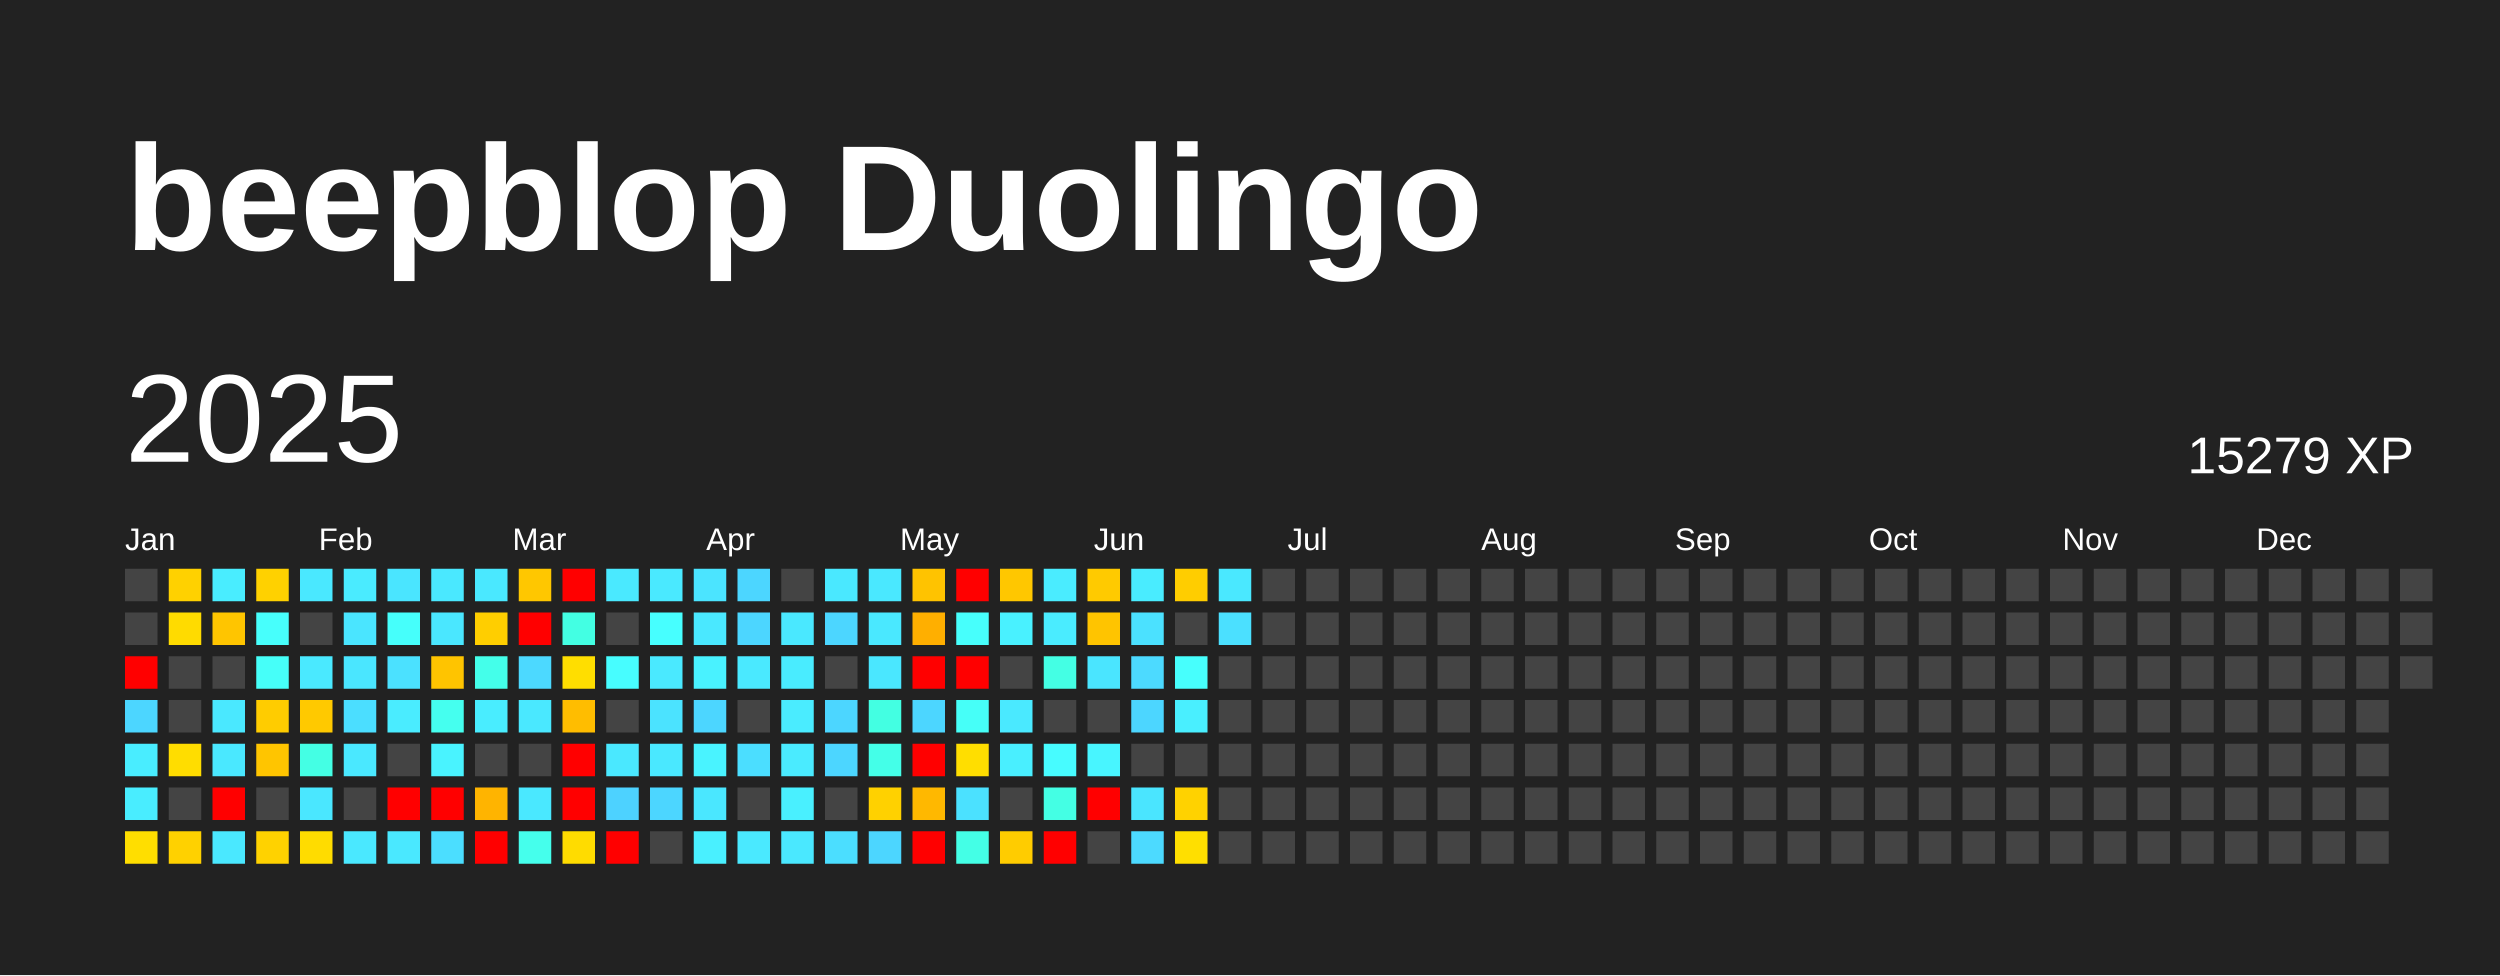
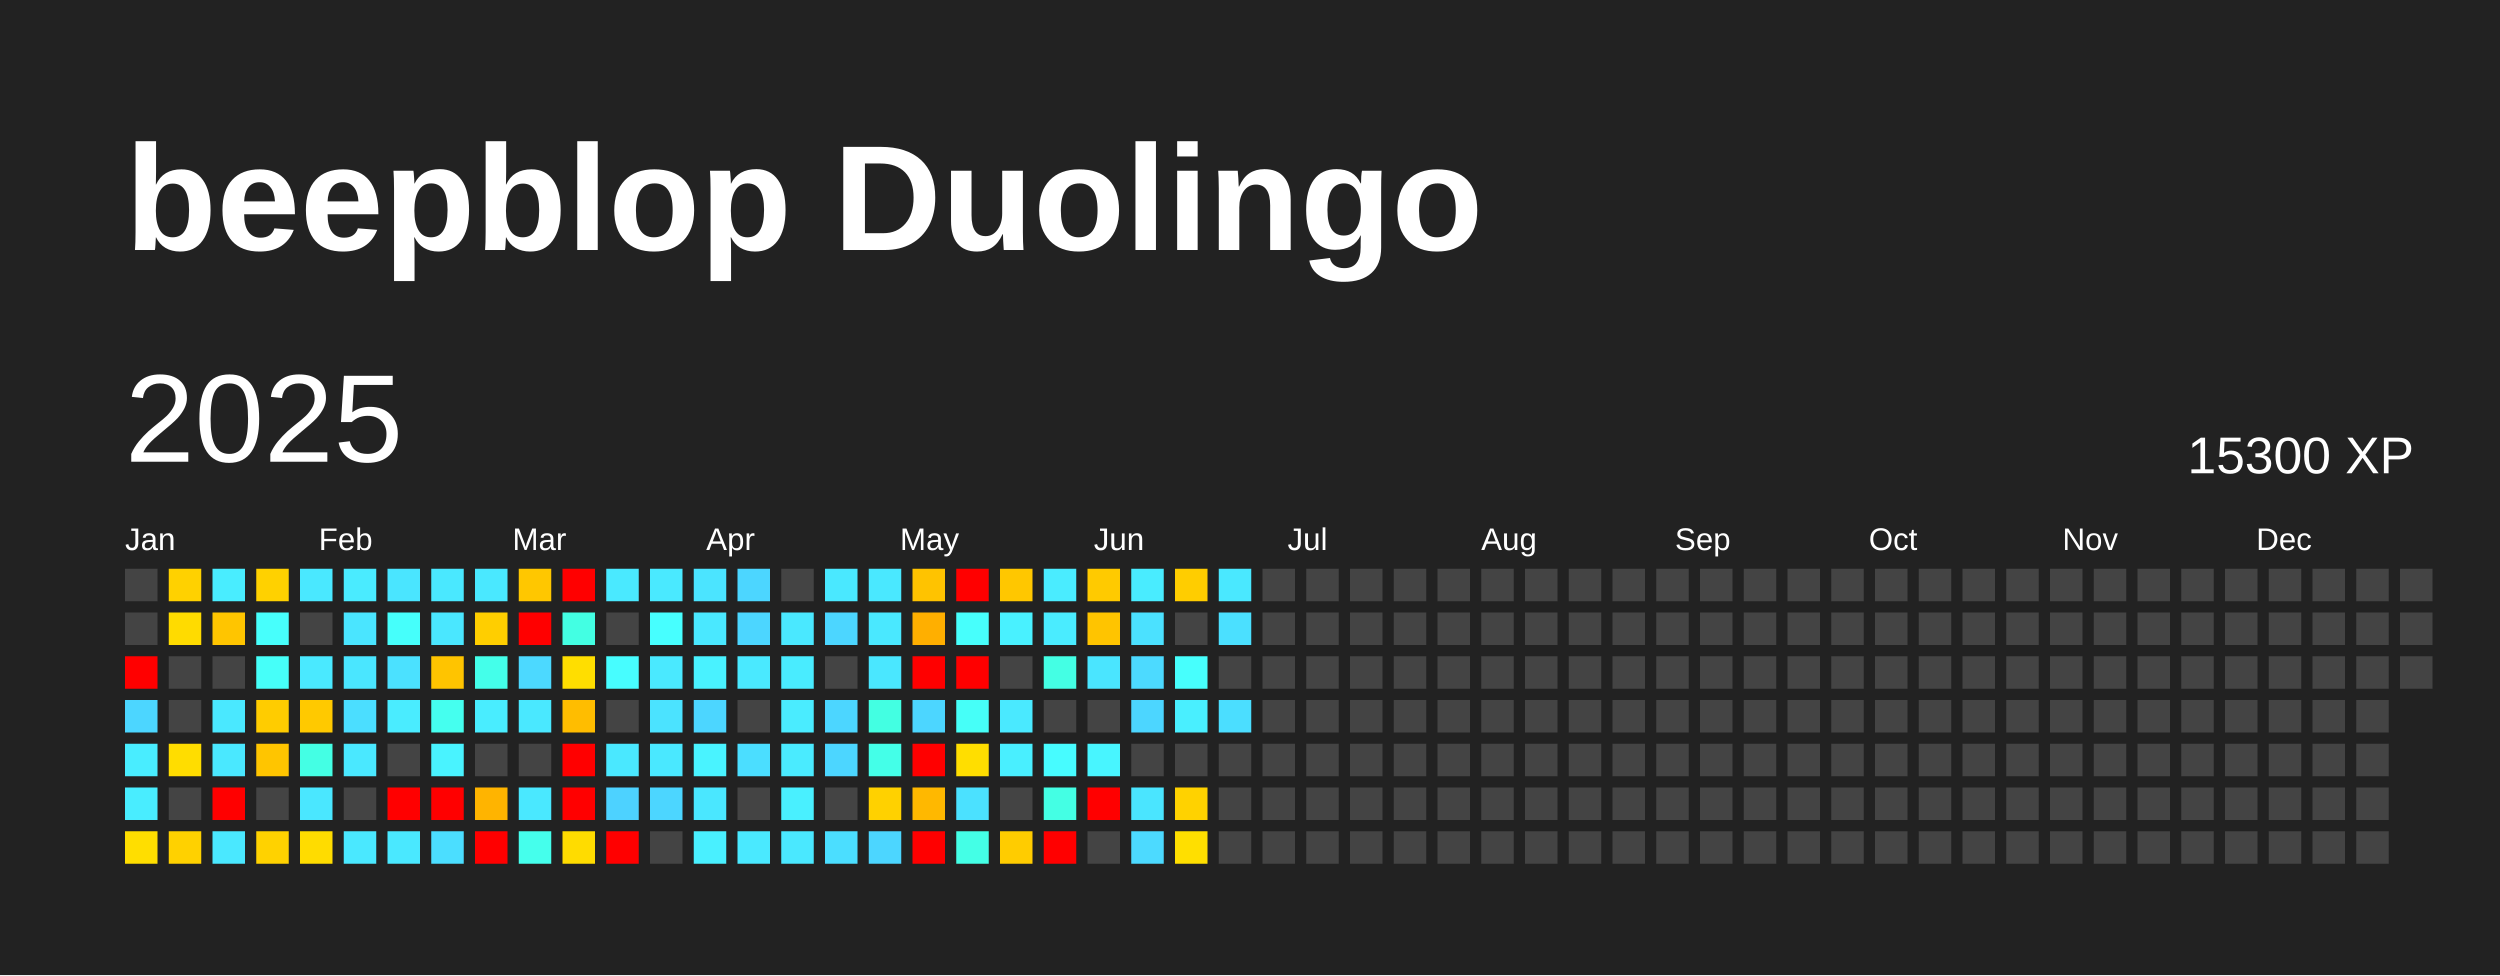
<svg xmlns="http://www.w3.org/2000/svg" baseProfile="full" height="78mm" version="1.1" viewBox="0,0,200,78" width="200mm">
  <defs />
  <rect fill="#222222" height="78" width="200" x="0" y="0" />
  <text fill="#FFFFFF" style="font-size:12px; font-family:Arial; font-weight:bold;" x="10" y="20">beepblop Duolingo</text>
  <text dominant-baseline="hanging" fill="#FFFFFF" style="font-size:10.0px; font-family:Arial;" x="10" y="30">2025</text>
-   <text dominant-baseline="hanging" fill="#FFFFFF" style="font-size:4.125px; font-family:Arial;" x="175" y="35">15279 XP</text>
+   <text dominant-baseline="hanging" fill="#FFFFFF" style="font-size:4.125px; font-family:Arial;" x="175" y="35">15300 XP</text>
  <text fill="#FFFFFF" style="font-size:2.5px; font-family:Arial" x="10.0" y="44">Jan</text>
  <text fill="#FFFFFF" style="font-size:2.5px; font-family:Arial" x="25.5" y="44">Feb</text>
  <text fill="#FFFFFF" style="font-size:2.5px; font-family:Arial" x="41.0" y="44">Mar</text>
  <text fill="#FFFFFF" style="font-size:2.5px; font-family:Arial" x="56.5" y="44">Apr</text>
  <text fill="#FFFFFF" style="font-size:2.5px; font-family:Arial" x="72.0" y="44">May</text>
  <text fill="#FFFFFF" style="font-size:2.5px; font-family:Arial" x="87.5" y="44">Jun</text>
  <text fill="#FFFFFF" style="font-size:2.5px; font-family:Arial" x="103.0" y="44">Jul</text>
  <text fill="#FFFFFF" style="font-size:2.5px; font-family:Arial" x="118.5" y="44">Aug</text>
  <text fill="#FFFFFF" style="font-size:2.5px; font-family:Arial" x="134.0" y="44">Sep</text>
  <text fill="#FFFFFF" style="font-size:2.5px; font-family:Arial" x="149.5" y="44">Oct</text>
  <text fill="#FFFFFF" style="font-size:2.5px; font-family:Arial" x="165.0" y="44">Nov</text>
  <text fill="#FFFFFF" style="font-size:2.5px; font-family:Arial" x="180.5" y="44">Dec</text>
  <rect fill="#444444" height="2.6" width="2.6" x="10.0" y="45.5" />
  <rect fill="#444444" height="2.6" width="2.6" x="10.0" y="49.0" />
  <rect fill="red" height="2.6" width="2.6" x="10.0" y="52.5" />
  <rect fill="#4cd6ff" height="2.6" width="2.6" x="10.0" y="56.0" />
  <rect fill="#49edff" height="2.6" width="2.6" x="10.0" y="59.5" />
  <rect fill="#49edff" height="2.6" width="2.6" x="10.0" y="63.0" />
  <rect fill="#ffde00" height="2.6" width="2.6" x="10.0" y="66.5" />
  <rect fill="#ffd100" height="2.6" width="2.6" x="13.5" y="45.5" />
  <rect fill="#ffdb00" height="2.6" width="2.6" x="13.5" y="49.0" />
  <rect fill="#444444" height="2.6" width="2.6" x="13.5" y="52.5" />
  <rect fill="#444444" height="2.6" width="2.6" x="13.5" y="56.0" />
  <rect fill="#ffdd00" height="2.6" width="2.6" x="13.5" y="59.5" />
  <rect fill="#444444" height="2.6" width="2.6" x="13.5" y="63.0" />
  <rect fill="#ffd100" height="2.6" width="2.6" x="13.5" y="66.5" />
  <rect fill="#49edff" height="2.6" width="2.6" x="17.0" y="45.5" />
  <rect fill="#ffc500" height="2.6" width="2.6" x="17.0" y="49.0" />
  <rect fill="#444444" height="2.6" width="2.6" x="17.0" y="52.5" />
  <rect fill="#4ae8ff" height="2.6" width="2.6" x="17.0" y="56.0" />
  <rect fill="#4ae8ff" height="2.6" width="2.6" x="17.0" y="59.5" />
  <rect fill="red" height="2.6" width="2.6" x="17.0" y="63.0" />
  <rect fill="#4ae8ff" height="2.6" width="2.6" x="17.0" y="66.5" />
  <rect fill="#ffd100" height="2.6" width="2.6" x="20.5" y="45.5" />
  <rect fill="#47fffc" height="2.6" width="2.6" x="20.5" y="49.0" />
  <rect fill="#46fff9" height="2.6" width="2.6" x="20.5" y="52.5" />
  <rect fill="#ffcc00" height="2.6" width="2.6" x="20.5" y="56.0" />
  <rect fill="#ffc500" height="2.6" width="2.6" x="20.5" y="59.5" />
  <rect fill="#444444" height="2.6" width="2.6" x="20.5" y="63.0" />
  <rect fill="#ffd200" height="2.6" width="2.6" x="20.5" y="66.5" />
  <rect fill="#4ae8ff" height="2.6" width="2.6" x="24.0" y="45.5" />
  <rect fill="#444444" height="2.6" width="2.6" x="24.0" y="49.0" />
  <rect fill="#4ae9ff" height="2.6" width="2.6" x="24.0" y="52.5" />
  <rect fill="#ffc900" height="2.6" width="2.6" x="24.0" y="56.0" />
  <rect fill="#44ffe4" height="2.6" width="2.6" x="24.0" y="59.5" />
  <rect fill="#4ae7ff" height="2.6" width="2.6" x="24.0" y="63.0" />
  <rect fill="#ffdc00" height="2.6" width="2.6" x="24.0" y="66.5" />
  <rect fill="#4aebff" height="2.6" width="2.6" x="27.5" y="45.5" />
  <rect fill="#4ae5ff" height="2.6" width="2.6" x="27.5" y="49.0" />
  <rect fill="#4ae6ff" height="2.6" width="2.6" x="27.5" y="52.5" />
  <rect fill="#4bdeff" height="2.6" width="2.6" x="27.5" y="56.0" />
  <rect fill="#4ae8ff" height="2.6" width="2.6" x="27.5" y="59.5" />
  <rect fill="#444444" height="2.6" width="2.6" x="27.5" y="63.0" />
  <rect fill="#4ae8ff" height="2.6" width="2.6" x="27.5" y="66.5" />
  <rect fill="#4ae5ff" height="2.6" width="2.6" x="31.0" y="45.5" />
  <rect fill="#46fffb" height="2.6" width="2.6" x="31.0" y="49.0" />
  <rect fill="#4be1ff" height="2.6" width="2.6" x="31.0" y="52.5" />
  <rect fill="#4aecff" height="2.6" width="2.6" x="31.0" y="56.0" />
  <rect fill="#444444" height="2.6" width="2.6" x="31.0" y="59.5" />
  <rect fill="red" height="2.6" width="2.6" x="31.0" y="63.0" />
  <rect fill="#4ae8ff" height="2.6" width="2.6" x="31.0" y="66.5" />
  <rect fill="#4ae8ff" height="2.6" width="2.6" x="34.5" y="45.5" />
  <rect fill="#4ae7ff" height="2.6" width="2.6" x="34.5" y="49.0" />
  <rect fill="#ffc400" height="2.6" width="2.6" x="34.5" y="52.5" />
  <rect fill="#45ffef" height="2.6" width="2.6" x="34.5" y="56.0" />
  <rect fill="#49f3ff" height="2.6" width="2.6" x="34.5" y="59.5" />
  <rect fill="red" height="2.6" width="2.6" x="34.5" y="63.0" />
  <rect fill="#4bdeff" height="2.6" width="2.6" x="34.5" y="66.5" />
  <rect fill="#4ae8ff" height="2.6" width="2.6" x="38.0" y="45.5" />
  <rect fill="#ffce00" height="2.6" width="2.6" x="38.0" y="49.0" />
  <rect fill="#44ffea" height="2.6" width="2.6" x="38.0" y="52.5" />
  <rect fill="#49edff" height="2.6" width="2.6" x="38.0" y="56.0" />
  <rect fill="#444444" height="2.6" width="2.6" x="38.0" y="59.5" />
  <rect fill="#ffb400" height="2.6" width="2.6" x="38.0" y="63.0" />
  <rect fill="red" height="2.6" width="2.6" x="38.0" y="66.5" />
  <rect fill="#ffc700" height="2.6" width="2.6" x="41.5" y="45.5" />
  <rect fill="red" height="2.6" width="2.6" x="41.5" y="49.0" />
  <rect fill="#4cd9ff" height="2.6" width="2.6" x="41.5" y="52.5" />
  <rect fill="#4ae8ff" height="2.6" width="2.6" x="41.5" y="56.0" />
  <rect fill="#444444" height="2.6" width="2.6" x="41.5" y="59.5" />
  <rect fill="#4ae8ff" height="2.6" width="2.6" x="41.5" y="63.0" />
  <rect fill="#45ffec" height="2.6" width="2.6" x="41.5" y="66.5" />
  <rect fill="red" height="2.6" width="2.6" x="45.0" y="45.5" />
  <rect fill="#43ffe3" height="2.6" width="2.6" x="45.0" y="49.0" />
  <rect fill="#ffde00" height="2.6" width="2.6" x="45.0" y="52.5" />
  <rect fill="#ffbd00" height="2.6" width="2.6" x="45.0" y="56.0" />
  <rect fill="red" height="2.6" width="2.6" x="45.0" y="59.5" />
  <rect fill="red" height="2.6" width="2.6" x="45.0" y="63.0" />
  <rect fill="#ffdc00" height="2.6" width="2.6" x="45.0" y="66.5" />
  <rect fill="#4ae9ff" height="2.6" width="2.6" x="48.5" y="45.5" />
  <rect fill="#444444" height="2.6" width="2.6" x="48.5" y="49.0" />
  <rect fill="#47fdff" height="2.6" width="2.6" x="48.5" y="52.5" />
  <rect fill="#444444" height="2.6" width="2.6" x="48.5" y="56.0" />
  <rect fill="#4ae8ff" height="2.6" width="2.6" x="48.5" y="59.5" />
  <rect fill="#4dd2ff" height="2.6" width="2.6" x="48.5" y="63.0" />
  <rect fill="red" height="2.6" width="2.6" x="48.5" y="66.5" />
  <rect fill="#4ae9ff" height="2.6" width="2.6" x="52.0" y="45.5" />
  <rect fill="#47ffff" height="2.6" width="2.6" x="52.0" y="49.0" />
  <rect fill="#4ae9ff" height="2.6" width="2.6" x="52.0" y="52.5" />
  <rect fill="#4be3ff" height="2.6" width="2.6" x="52.0" y="56.0" />
  <rect fill="#4ae8ff" height="2.6" width="2.6" x="52.0" y="59.5" />
  <rect fill="#4cd6ff" height="2.6" width="2.6" x="52.0" y="63.0" />
  <rect fill="#444444" height="2.6" width="2.6" x="52.0" y="66.5" />
  <rect fill="#4be4ff" height="2.6" width="2.6" x="55.5" y="45.5" />
  <rect fill="#4ae8ff" height="2.6" width="2.6" x="55.5" y="49.0" />
  <rect fill="#49f2ff" height="2.6" width="2.6" x="55.5" y="52.5" />
  <rect fill="#4cd6ff" height="2.6" width="2.6" x="55.5" y="56.0" />
  <rect fill="#49f3ff" height="2.6" width="2.6" x="55.5" y="59.5" />
  <rect fill="#4ae7ff" height="2.6" width="2.6" x="55.5" y="63.0" />
  <rect fill="#49f0ff" height="2.6" width="2.6" x="55.5" y="66.5" />
  <rect fill="#4cd6ff" height="2.6" width="2.6" x="59.0" y="45.5" />
  <rect fill="#4cd6ff" height="2.6" width="2.6" x="59.0" y="49.0" />
  <rect fill="#4ae9ff" height="2.6" width="2.6" x="59.0" y="52.5" />
  <rect fill="#444444" height="2.6" width="2.6" x="59.0" y="56.0" />
  <rect fill="#4bdeff" height="2.6" width="2.6" x="59.0" y="59.5" />
  <rect fill="#444444" height="2.6" width="2.6" x="59.0" y="63.0" />
  <rect fill="#4ae9ff" height="2.6" width="2.6" x="59.0" y="66.5" />
  <rect fill="#444444" height="2.6" width="2.6" x="62.5" y="45.5" />
  <rect fill="#4ae8ff" height="2.6" width="2.6" x="62.5" y="49.0" />
  <rect fill="#49ecff" height="2.6" width="2.6" x="62.5" y="52.5" />
  <rect fill="#4aecff" height="2.6" width="2.6" x="62.5" y="56.0" />
  <rect fill="#4aebff" height="2.6" width="2.6" x="62.5" y="59.5" />
  <rect fill="#49f0ff" height="2.6" width="2.6" x="62.5" y="63.0" />
  <rect fill="#4ae8ff" height="2.6" width="2.6" x="62.5" y="66.5" />
  <rect fill="#4ae8ff" height="2.6" width="2.6" x="66.0" y="45.5" />
  <rect fill="#4cd6ff" height="2.6" width="2.6" x="66.0" y="49.0" />
  <rect fill="#444444" height="2.6" width="2.6" x="66.0" y="52.5" />
  <rect fill="#4cd6ff" height="2.6" width="2.6" x="66.0" y="56.0" />
  <rect fill="#4cd6ff" height="2.6" width="2.6" x="66.0" y="59.5" />
  <rect fill="#444444" height="2.6" width="2.6" x="66.0" y="63.0" />
  <rect fill="#4bdeff" height="2.6" width="2.6" x="66.0" y="66.5" />
  <rect fill="#4ae8ff" height="2.6" width="2.6" x="69.5" y="45.5" />
  <rect fill="#4ae8ff" height="2.6" width="2.6" x="69.5" y="49.0" />
  <rect fill="#4ae7ff" height="2.6" width="2.6" x="69.5" y="52.5" />
  <rect fill="#43ffe2" height="2.6" width="2.6" x="69.5" y="56.0" />
  <rect fill="#44ffe8" height="2.6" width="2.6" x="69.5" y="59.5" />
  <rect fill="#ffd100" height="2.6" width="2.6" x="69.5" y="63.0" />
  <rect fill="#4cd6ff" height="2.6" width="2.6" x="69.5" y="66.5" />
  <rect fill="#ffc300" height="2.6" width="2.6" x="73.0" y="45.5" />
  <rect fill="#ffaf00" height="2.6" width="2.6" x="73.0" y="49.0" />
  <rect fill="red" height="2.6" width="2.6" x="73.0" y="52.5" />
  <rect fill="#4cd6ff" height="2.6" width="2.6" x="73.0" y="56.0" />
  <rect fill="red" height="2.6" width="2.6" x="73.0" y="59.5" />
  <rect fill="#ffb800" height="2.6" width="2.6" x="73.0" y="63.0" />
  <rect fill="red" height="2.6" width="2.6" x="73.0" y="66.5" />
  <rect fill="red" height="2.6" width="2.6" x="76.5" y="45.5" />
  <rect fill="#47fffc" height="2.6" width="2.6" x="76.5" y="49.0" />
  <rect fill="red" height="2.6" width="2.6" x="76.5" y="52.5" />
  <rect fill="#46fff8" height="2.6" width="2.6" x="76.5" y="56.0" />
  <rect fill="#ffde00" height="2.6" width="2.6" x="76.5" y="59.5" />
  <rect fill="#4be1ff" height="2.6" width="2.6" x="76.5" y="63.0" />
  <rect fill="#44ffe6" height="2.6" width="2.6" x="76.5" y="66.5" />
  <rect fill="#ffc700" height="2.6" width="2.6" x="80.0" y="45.5" />
  <rect fill="#49f1ff" height="2.6" width="2.6" x="80.0" y="49.0" />
  <rect fill="#444444" height="2.6" width="2.6" x="80.0" y="52.5" />
  <rect fill="#4ae9ff" height="2.6" width="2.6" x="80.0" y="56.0" />
  <rect fill="#49efff" height="2.6" width="2.6" x="80.0" y="59.5" />
  <rect fill="#444444" height="2.6" width="2.6" x="80.0" y="63.0" />
  <rect fill="#ffcc00" height="2.6" width="2.6" x="80.0" y="66.5" />
  <rect fill="#4aecff" height="2.6" width="2.6" x="83.5" y="45.5" />
  <rect fill="#4aecff" height="2.6" width="2.6" x="83.5" y="49.0" />
  <rect fill="#44ffe4" height="2.6" width="2.6" x="83.5" y="52.5" />
  <rect fill="#444444" height="2.6" width="2.6" x="83.5" y="56.0" />
  <rect fill="#47fcff" height="2.6" width="2.6" x="83.5" y="59.5" />
  <rect fill="#44ffe4" height="2.6" width="2.6" x="83.5" y="63.0" />
  <rect fill="red" height="2.6" width="2.6" x="83.5" y="66.5" />
  <rect fill="#ffca00" height="2.6" width="2.6" x="87.0" y="45.5" />
  <rect fill="#ffc400" height="2.6" width="2.6" x="87.0" y="49.0" />
  <rect fill="#4ae5ff" height="2.6" width="2.6" x="87.0" y="52.5" />
  <rect fill="#444444" height="2.6" width="2.6" x="87.0" y="56.0" />
  <rect fill="#48f5ff" height="2.6" width="2.6" x="87.0" y="59.5" />
  <rect fill="red" height="2.6" width="2.6" x="87.0" y="63.0" />
  <rect fill="#444444" height="2.6" width="2.6" x="87.0" y="66.5" />
  <rect fill="#49ecff" height="2.6" width="2.6" x="90.5" y="45.5" />
  <rect fill="#4be1ff" height="2.6" width="2.6" x="90.5" y="49.0" />
  <rect fill="#4cdaff" height="2.6" width="2.6" x="90.5" y="52.5" />
  <rect fill="#4cd6ff" height="2.6" width="2.6" x="90.5" y="56.0" />
  <rect fill="#444444" height="2.6" width="2.6" x="90.5" y="59.5" />
  <rect fill="#4ae5ff" height="2.6" width="2.6" x="90.5" y="63.0" />
  <rect fill="#4cdaff" height="2.6" width="2.6" x="90.5" y="66.5" />
  <rect fill="#ffcd00" height="2.6" width="2.6" x="94.0" y="45.5" />
  <rect fill="#444444" height="2.6" width="2.6" x="94.0" y="49.0" />
  <rect fill="#47fffd" height="2.6" width="2.6" x="94.0" y="52.5" />
  <rect fill="#49efff" height="2.6" width="2.6" x="94.0" y="56.0" />
  <rect fill="#444444" height="2.6" width="2.6" x="94.0" y="59.5" />
  <rect fill="#ffd200" height="2.6" width="2.6" x="94.0" y="63.0" />
  <rect fill="#ffdf00" height="2.6" width="2.6" x="94.0" y="66.5" />
  <rect fill="#4ae8ff" height="2.6" width="2.6" x="97.5" y="45.5" />
  <rect fill="#4be0ff" height="2.6" width="2.6" x="97.5" y="49.0" />
  <rect fill="#444444" height="2.6" width="2.6" x="97.5" y="52.5" />
-   <rect fill="#444444" height="2.6" width="2.6" x="97.5" y="56.0" />
+   <rect fill="#4bdeff" height="2.6" width="2.6" x="97.5" y="56.0" />
  <rect fill="#444444" height="2.6" width="2.6" x="97.5" y="59.5" />
  <rect fill="#444444" height="2.6" width="2.6" x="97.5" y="63.0" />
  <rect fill="#444444" height="2.6" width="2.6" x="97.5" y="66.5" />
  <rect fill="#444444" height="2.6" width="2.6" x="101.0" y="45.5" />
  <rect fill="#444444" height="2.6" width="2.6" x="101.0" y="49.0" />
  <rect fill="#444444" height="2.6" width="2.6" x="101.0" y="52.5" />
  <rect fill="#444444" height="2.6" width="2.6" x="101.0" y="56.0" />
  <rect fill="#444444" height="2.6" width="2.6" x="101.0" y="59.5" />
  <rect fill="#444444" height="2.6" width="2.6" x="101.0" y="63.0" />
  <rect fill="#444444" height="2.6" width="2.6" x="101.0" y="66.5" />
  <rect fill="#444444" height="2.6" width="2.6" x="104.5" y="45.5" />
  <rect fill="#444444" height="2.6" width="2.6" x="104.5" y="49.0" />
  <rect fill="#444444" height="2.6" width="2.6" x="104.5" y="52.5" />
  <rect fill="#444444" height="2.6" width="2.6" x="104.5" y="56.0" />
  <rect fill="#444444" height="2.6" width="2.6" x="104.5" y="59.5" />
  <rect fill="#444444" height="2.6" width="2.6" x="104.5" y="63.0" />
  <rect fill="#444444" height="2.6" width="2.6" x="104.5" y="66.5" />
  <rect fill="#444444" height="2.6" width="2.6" x="108.0" y="45.5" />
  <rect fill="#444444" height="2.6" width="2.6" x="108.0" y="49.0" />
  <rect fill="#444444" height="2.6" width="2.6" x="108.0" y="52.5" />
  <rect fill="#444444" height="2.6" width="2.6" x="108.0" y="56.0" />
  <rect fill="#444444" height="2.6" width="2.6" x="108.0" y="59.5" />
  <rect fill="#444444" height="2.6" width="2.6" x="108.0" y="63.0" />
  <rect fill="#444444" height="2.6" width="2.6" x="108.0" y="66.5" />
  <rect fill="#444444" height="2.6" width="2.6" x="111.5" y="45.5" />
  <rect fill="#444444" height="2.6" width="2.6" x="111.5" y="49.0" />
  <rect fill="#444444" height="2.6" width="2.6" x="111.5" y="52.5" />
  <rect fill="#444444" height="2.6" width="2.6" x="111.5" y="56.0" />
  <rect fill="#444444" height="2.6" width="2.6" x="111.5" y="59.5" />
  <rect fill="#444444" height="2.6" width="2.6" x="111.5" y="63.0" />
  <rect fill="#444444" height="2.6" width="2.6" x="111.5" y="66.5" />
  <rect fill="#444444" height="2.6" width="2.6" x="115.0" y="45.5" />
  <rect fill="#444444" height="2.6" width="2.6" x="115.0" y="49.0" />
  <rect fill="#444444" height="2.6" width="2.6" x="115.0" y="52.5" />
  <rect fill="#444444" height="2.6" width="2.6" x="115.0" y="56.0" />
  <rect fill="#444444" height="2.6" width="2.6" x="115.0" y="59.5" />
  <rect fill="#444444" height="2.6" width="2.6" x="115.0" y="63.0" />
  <rect fill="#444444" height="2.6" width="2.6" x="115.0" y="66.5" />
  <rect fill="#444444" height="2.6" width="2.6" x="118.5" y="45.5" />
  <rect fill="#444444" height="2.6" width="2.6" x="118.5" y="49.0" />
  <rect fill="#444444" height="2.6" width="2.6" x="118.5" y="52.5" />
  <rect fill="#444444" height="2.6" width="2.6" x="118.5" y="56.0" />
  <rect fill="#444444" height="2.6" width="2.6" x="118.5" y="59.5" />
  <rect fill="#444444" height="2.6" width="2.6" x="118.5" y="63.0" />
  <rect fill="#444444" height="2.6" width="2.6" x="118.5" y="66.5" />
  <rect fill="#444444" height="2.6" width="2.6" x="122.0" y="45.5" />
  <rect fill="#444444" height="2.6" width="2.6" x="122.0" y="49.0" />
  <rect fill="#444444" height="2.6" width="2.6" x="122.0" y="52.5" />
  <rect fill="#444444" height="2.6" width="2.6" x="122.0" y="56.0" />
  <rect fill="#444444" height="2.6" width="2.6" x="122.0" y="59.5" />
  <rect fill="#444444" height="2.6" width="2.6" x="122.0" y="63.0" />
  <rect fill="#444444" height="2.6" width="2.6" x="122.0" y="66.5" />
  <rect fill="#444444" height="2.6" width="2.6" x="125.5" y="45.5" />
  <rect fill="#444444" height="2.6" width="2.6" x="125.5" y="49.0" />
  <rect fill="#444444" height="2.6" width="2.6" x="125.5" y="52.5" />
  <rect fill="#444444" height="2.6" width="2.6" x="125.5" y="56.0" />
  <rect fill="#444444" height="2.6" width="2.6" x="125.5" y="59.5" />
  <rect fill="#444444" height="2.6" width="2.6" x="125.5" y="63.0" />
  <rect fill="#444444" height="2.6" width="2.6" x="125.5" y="66.5" />
  <rect fill="#444444" height="2.6" width="2.6" x="129.0" y="45.5" />
  <rect fill="#444444" height="2.6" width="2.6" x="129.0" y="49.0" />
  <rect fill="#444444" height="2.6" width="2.6" x="129.0" y="52.5" />
  <rect fill="#444444" height="2.6" width="2.6" x="129.0" y="56.0" />
  <rect fill="#444444" height="2.6" width="2.6" x="129.0" y="59.5" />
  <rect fill="#444444" height="2.6" width="2.6" x="129.0" y="63.0" />
  <rect fill="#444444" height="2.6" width="2.6" x="129.0" y="66.5" />
  <rect fill="#444444" height="2.6" width="2.6" x="132.5" y="45.5" />
  <rect fill="#444444" height="2.6" width="2.6" x="132.5" y="49.0" />
  <rect fill="#444444" height="2.6" width="2.6" x="132.5" y="52.5" />
  <rect fill="#444444" height="2.6" width="2.6" x="132.5" y="56.0" />
  <rect fill="#444444" height="2.6" width="2.6" x="132.5" y="59.5" />
  <rect fill="#444444" height="2.6" width="2.6" x="132.5" y="63.0" />
  <rect fill="#444444" height="2.6" width="2.6" x="132.5" y="66.5" />
  <rect fill="#444444" height="2.6" width="2.6" x="136.0" y="45.5" />
  <rect fill="#444444" height="2.6" width="2.6" x="136.0" y="49.0" />
  <rect fill="#444444" height="2.6" width="2.6" x="136.0" y="52.5" />
  <rect fill="#444444" height="2.6" width="2.6" x="136.0" y="56.0" />
  <rect fill="#444444" height="2.6" width="2.6" x="136.0" y="59.5" />
  <rect fill="#444444" height="2.6" width="2.6" x="136.0" y="63.0" />
  <rect fill="#444444" height="2.6" width="2.6" x="136.0" y="66.5" />
  <rect fill="#444444" height="2.6" width="2.6" x="139.5" y="45.5" />
  <rect fill="#444444" height="2.6" width="2.6" x="139.5" y="49.0" />
  <rect fill="#444444" height="2.6" width="2.6" x="139.5" y="52.5" />
  <rect fill="#444444" height="2.6" width="2.6" x="139.5" y="56.0" />
  <rect fill="#444444" height="2.6" width="2.6" x="139.5" y="59.5" />
  <rect fill="#444444" height="2.6" width="2.6" x="139.5" y="63.0" />
  <rect fill="#444444" height="2.6" width="2.6" x="139.5" y="66.5" />
  <rect fill="#444444" height="2.6" width="2.6" x="143.0" y="45.5" />
  <rect fill="#444444" height="2.6" width="2.6" x="143.0" y="49.0" />
  <rect fill="#444444" height="2.6" width="2.6" x="143.0" y="52.5" />
  <rect fill="#444444" height="2.6" width="2.6" x="143.0" y="56.0" />
  <rect fill="#444444" height="2.6" width="2.6" x="143.0" y="59.5" />
  <rect fill="#444444" height="2.6" width="2.6" x="143.0" y="63.0" />
  <rect fill="#444444" height="2.6" width="2.6" x="143.0" y="66.5" />
  <rect fill="#444444" height="2.6" width="2.6" x="146.5" y="45.5" />
  <rect fill="#444444" height="2.6" width="2.6" x="146.5" y="49.0" />
  <rect fill="#444444" height="2.6" width="2.6" x="146.5" y="52.5" />
  <rect fill="#444444" height="2.6" width="2.6" x="146.5" y="56.0" />
  <rect fill="#444444" height="2.6" width="2.6" x="146.5" y="59.5" />
  <rect fill="#444444" height="2.6" width="2.6" x="146.5" y="63.0" />
  <rect fill="#444444" height="2.6" width="2.6" x="146.5" y="66.5" />
  <rect fill="#444444" height="2.6" width="2.6" x="150.0" y="45.5" />
  <rect fill="#444444" height="2.6" width="2.6" x="150.0" y="49.0" />
  <rect fill="#444444" height="2.6" width="2.6" x="150.0" y="52.5" />
  <rect fill="#444444" height="2.6" width="2.6" x="150.0" y="56.0" />
  <rect fill="#444444" height="2.6" width="2.6" x="150.0" y="59.5" />
  <rect fill="#444444" height="2.6" width="2.6" x="150.0" y="63.0" />
  <rect fill="#444444" height="2.6" width="2.6" x="150.0" y="66.5" />
  <rect fill="#444444" height="2.6" width="2.6" x="153.5" y="45.5" />
  <rect fill="#444444" height="2.6" width="2.6" x="153.5" y="49.0" />
  <rect fill="#444444" height="2.6" width="2.6" x="153.5" y="52.5" />
  <rect fill="#444444" height="2.6" width="2.6" x="153.5" y="56.0" />
  <rect fill="#444444" height="2.6" width="2.6" x="153.5" y="59.5" />
  <rect fill="#444444" height="2.6" width="2.6" x="153.5" y="63.0" />
  <rect fill="#444444" height="2.6" width="2.6" x="153.5" y="66.5" />
  <rect fill="#444444" height="2.6" width="2.6" x="157.0" y="45.5" />
  <rect fill="#444444" height="2.6" width="2.6" x="157.0" y="49.0" />
  <rect fill="#444444" height="2.6" width="2.6" x="157.0" y="52.5" />
  <rect fill="#444444" height="2.6" width="2.6" x="157.0" y="56.0" />
  <rect fill="#444444" height="2.6" width="2.6" x="157.0" y="59.5" />
  <rect fill="#444444" height="2.6" width="2.6" x="157.0" y="63.0" />
  <rect fill="#444444" height="2.6" width="2.6" x="157.0" y="66.5" />
  <rect fill="#444444" height="2.6" width="2.6" x="160.5" y="45.5" />
  <rect fill="#444444" height="2.6" width="2.6" x="160.5" y="49.0" />
  <rect fill="#444444" height="2.6" width="2.6" x="160.5" y="52.5" />
  <rect fill="#444444" height="2.6" width="2.6" x="160.5" y="56.0" />
  <rect fill="#444444" height="2.6" width="2.6" x="160.5" y="59.5" />
  <rect fill="#444444" height="2.6" width="2.6" x="160.5" y="63.0" />
  <rect fill="#444444" height="2.6" width="2.6" x="160.5" y="66.5" />
  <rect fill="#444444" height="2.6" width="2.6" x="164.0" y="45.5" />
  <rect fill="#444444" height="2.6" width="2.6" x="164.0" y="49.0" />
  <rect fill="#444444" height="2.6" width="2.6" x="164.0" y="52.5" />
  <rect fill="#444444" height="2.6" width="2.6" x="164.0" y="56.0" />
  <rect fill="#444444" height="2.6" width="2.6" x="164.0" y="59.5" />
  <rect fill="#444444" height="2.6" width="2.6" x="164.0" y="63.0" />
  <rect fill="#444444" height="2.6" width="2.6" x="164.0" y="66.5" />
  <rect fill="#444444" height="2.6" width="2.6" x="167.5" y="45.5" />
  <rect fill="#444444" height="2.6" width="2.6" x="167.5" y="49.0" />
  <rect fill="#444444" height="2.6" width="2.6" x="167.5" y="52.5" />
  <rect fill="#444444" height="2.6" width="2.6" x="167.5" y="56.0" />
  <rect fill="#444444" height="2.6" width="2.6" x="167.5" y="59.5" />
  <rect fill="#444444" height="2.6" width="2.6" x="167.5" y="63.0" />
  <rect fill="#444444" height="2.6" width="2.6" x="167.5" y="66.5" />
  <rect fill="#444444" height="2.6" width="2.6" x="171.0" y="45.5" />
  <rect fill="#444444" height="2.6" width="2.6" x="171.0" y="49.0" />
  <rect fill="#444444" height="2.6" width="2.6" x="171.0" y="52.5" />
  <rect fill="#444444" height="2.6" width="2.6" x="171.0" y="56.0" />
  <rect fill="#444444" height="2.6" width="2.6" x="171.0" y="59.5" />
  <rect fill="#444444" height="2.6" width="2.6" x="171.0" y="63.0" />
  <rect fill="#444444" height="2.6" width="2.6" x="171.0" y="66.5" />
  <rect fill="#444444" height="2.6" width="2.6" x="174.5" y="45.5" />
  <rect fill="#444444" height="2.6" width="2.6" x="174.5" y="49.0" />
  <rect fill="#444444" height="2.6" width="2.6" x="174.5" y="52.5" />
  <rect fill="#444444" height="2.6" width="2.6" x="174.5" y="56.0" />
  <rect fill="#444444" height="2.6" width="2.6" x="174.5" y="59.5" />
  <rect fill="#444444" height="2.6" width="2.6" x="174.5" y="63.0" />
  <rect fill="#444444" height="2.6" width="2.6" x="174.5" y="66.5" />
  <rect fill="#444444" height="2.6" width="2.6" x="178.0" y="45.5" />
  <rect fill="#444444" height="2.6" width="2.6" x="178.0" y="49.0" />
  <rect fill="#444444" height="2.6" width="2.6" x="178.0" y="52.5" />
  <rect fill="#444444" height="2.6" width="2.6" x="178.0" y="56.0" />
  <rect fill="#444444" height="2.6" width="2.6" x="178.0" y="59.5" />
  <rect fill="#444444" height="2.6" width="2.6" x="178.0" y="63.0" />
  <rect fill="#444444" height="2.6" width="2.6" x="178.0" y="66.5" />
  <rect fill="#444444" height="2.6" width="2.6" x="181.5" y="45.5" />
  <rect fill="#444444" height="2.6" width="2.6" x="181.5" y="49.0" />
  <rect fill="#444444" height="2.6" width="2.6" x="181.5" y="52.5" />
  <rect fill="#444444" height="2.6" width="2.6" x="181.5" y="56.0" />
  <rect fill="#444444" height="2.6" width="2.6" x="181.5" y="59.5" />
  <rect fill="#444444" height="2.6" width="2.6" x="181.5" y="63.0" />
  <rect fill="#444444" height="2.6" width="2.6" x="181.5" y="66.5" />
  <rect fill="#444444" height="2.6" width="2.6" x="185.0" y="45.5" />
  <rect fill="#444444" height="2.6" width="2.6" x="185.0" y="49.0" />
  <rect fill="#444444" height="2.6" width="2.6" x="185.0" y="52.5" />
  <rect fill="#444444" height="2.6" width="2.6" x="185.0" y="56.0" />
  <rect fill="#444444" height="2.6" width="2.6" x="185.0" y="59.5" />
  <rect fill="#444444" height="2.6" width="2.6" x="185.0" y="63.0" />
  <rect fill="#444444" height="2.6" width="2.6" x="185.0" y="66.5" />
  <rect fill="#444444" height="2.6" width="2.6" x="188.5" y="45.5" />
  <rect fill="#444444" height="2.6" width="2.6" x="188.5" y="49.0" />
  <rect fill="#444444" height="2.6" width="2.6" x="188.5" y="52.5" />
  <rect fill="#444444" height="2.6" width="2.6" x="188.5" y="56.0" />
  <rect fill="#444444" height="2.6" width="2.6" x="188.5" y="59.5" />
  <rect fill="#444444" height="2.6" width="2.6" x="188.5" y="63.0" />
  <rect fill="#444444" height="2.6" width="2.6" x="188.5" y="66.5" />
  <rect fill="#444444" height="2.6" width="2.6" x="192.0" y="45.5" />
  <rect fill="#444444" height="2.6" width="2.6" x="192.0" y="49.0" />
  <rect fill="#444444" height="2.6" width="2.6" x="192.0" y="52.5" />
</svg>
